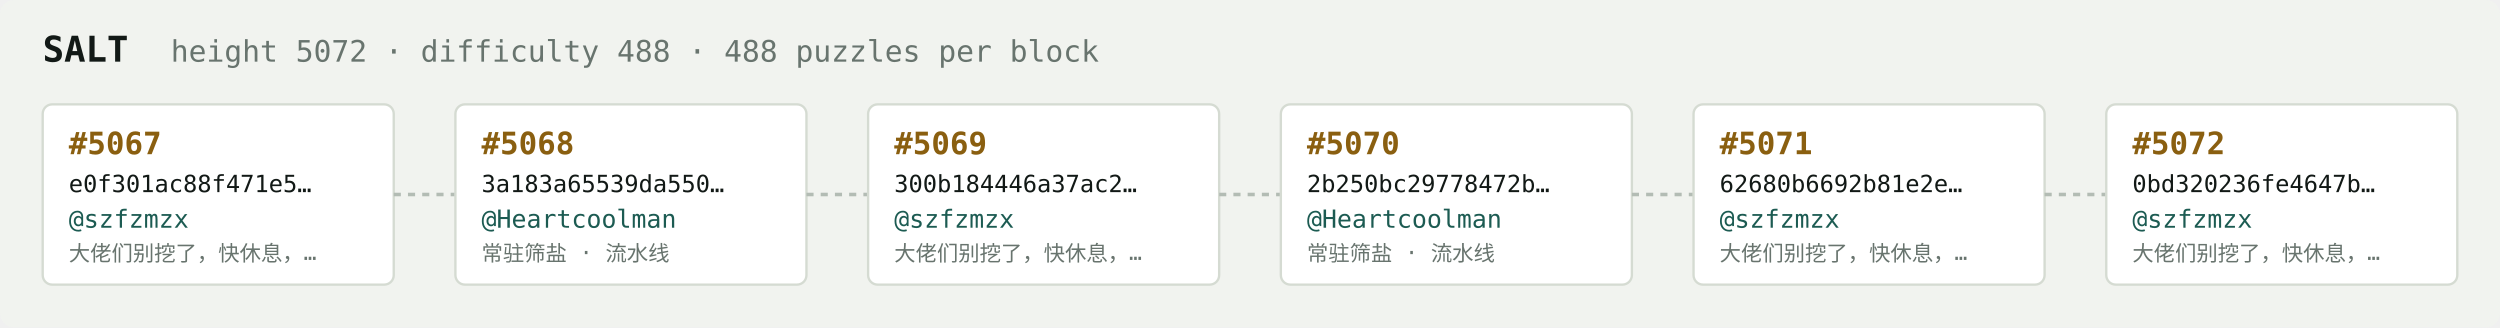
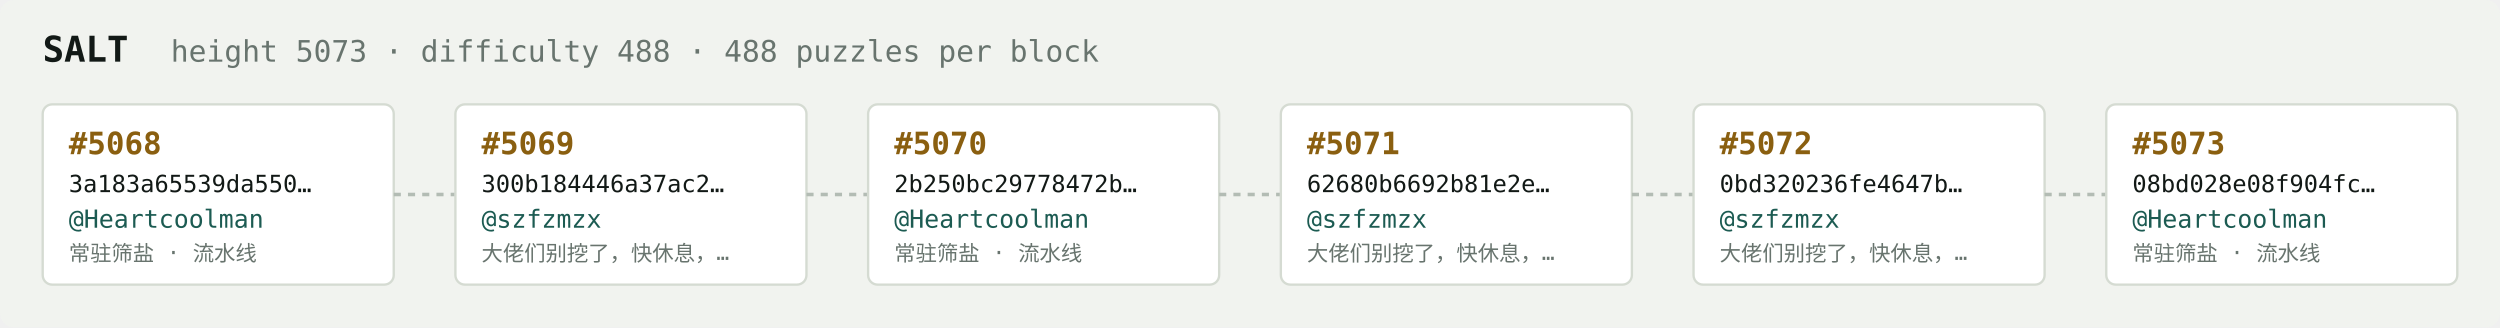
<svg xmlns="http://www.w3.org/2000/svg" width="1054" height="138" viewBox="0 0 1054 138" font-family="ui-monospace,SFMono-Regular,Menlo,monospace">
  <rect fill="#f1f3ef" width="1054" height="138" rx="6" />
  <text x="18" y="26" fill="#121916" font-size="15" font-weight="700">SALT</text>
-   <text x="72" y="26" fill="#68746e" font-size="12.5">height 5072 · difficulty 488 · 488 puzzles per block</text>
+   <text x="72" y="26" fill="#68746e" font-size="12.5">height 5073 · difficulty 488 · 488 puzzles per block</text>
  <rect x="18" y="44" width="148" height="76" rx="4" fill="#ffffff" stroke="#d5dbd2" stroke-width="1" />
-   <text x="29" y="65" fill="#8a5f10" font-size="13" font-weight="700">#5067</text>
-   <text x="29" y="81" fill="#121916" font-size="10">e0f301ac88f471e5…</text>
-   <text x="29" y="96" fill="#1c5b52" font-size="10.5">@szfzmzx</text>
-   <text x="29" y="110" fill="#68746e" font-size="9">大佬们别挖了，快休息，…</text>
+   <text x="29" y="65" fill="#8a5f10" font-size="13" font-weight="700">#5068</text>
+   <text x="29" y="81" fill="#121916" font-size="10">3a183a65539da550…</text>
+   <text x="29" y="96" fill="#1c5b52" font-size="10.5">@Heartcoolman</text>
+   <text x="29" y="110" fill="#68746e" font-size="9">常驻筛盐 · 流水线</text>
  <line x1="166" y1="82.0" x2="192" y2="82.0" stroke="#b3bcb4" stroke-width="1.5" stroke-dasharray="3 3" />
  <rect x="192" y="44" width="148" height="76" rx="4" fill="#ffffff" stroke="#d5dbd2" stroke-width="1" />
-   <text x="203" y="65" fill="#8a5f10" font-size="13" font-weight="700">#5068</text>
-   <text x="203" y="81" fill="#121916" font-size="10">3a183a65539da550…</text>
-   <text x="203" y="96" fill="#1c5b52" font-size="10.5">@Heartcoolman</text>
-   <text x="203" y="110" fill="#68746e" font-size="9">常驻筛盐 · 流水线</text>
+   <text x="203" y="65" fill="#8a5f10" font-size="13" font-weight="700">#5069</text>
+   <text x="203" y="81" fill="#121916" font-size="10">300b184446a37ac2…</text>
+   <text x="203" y="96" fill="#1c5b52" font-size="10.5">@szfzmzx</text>
+   <text x="203" y="110" fill="#68746e" font-size="9">大佬们别挖了，快休息，…</text>
  <line x1="340" y1="82.0" x2="366" y2="82.0" stroke="#b3bcb4" stroke-width="1.5" stroke-dasharray="3 3" />
  <rect x="366" y="44" width="148" height="76" rx="4" fill="#ffffff" stroke="#d5dbd2" stroke-width="1" />
-   <text x="377" y="65" fill="#8a5f10" font-size="13" font-weight="700">#5069</text>
-   <text x="377" y="81" fill="#121916" font-size="10">300b184446a37ac2…</text>
-   <text x="377" y="96" fill="#1c5b52" font-size="10.5">@szfzmzx</text>
-   <text x="377" y="110" fill="#68746e" font-size="9">大佬们别挖了，快休息，…</text>
+   <text x="377" y="65" fill="#8a5f10" font-size="13" font-weight="700">#5070</text>
+   <text x="377" y="81" fill="#121916" font-size="10">2b250bc29778472b…</text>
+   <text x="377" y="96" fill="#1c5b52" font-size="10.5">@Heartcoolman</text>
+   <text x="377" y="110" fill="#68746e" font-size="9">常驻筛盐 · 流水线</text>
  <line x1="514" y1="82.0" x2="540" y2="82.0" stroke="#b3bcb4" stroke-width="1.5" stroke-dasharray="3 3" />
  <rect x="540" y="44" width="148" height="76" rx="4" fill="#ffffff" stroke="#d5dbd2" stroke-width="1" />
-   <text x="551" y="65" fill="#8a5f10" font-size="13" font-weight="700">#5070</text>
-   <text x="551" y="81" fill="#121916" font-size="10">2b250bc29778472b…</text>
-   <text x="551" y="96" fill="#1c5b52" font-size="10.5">@Heartcoolman</text>
-   <text x="551" y="110" fill="#68746e" font-size="9">常驻筛盐 · 流水线</text>
+   <text x="551" y="65" fill="#8a5f10" font-size="13" font-weight="700">#5071</text>
+   <text x="551" y="81" fill="#121916" font-size="10">62680b6692b81e2e…</text>
+   <text x="551" y="96" fill="#1c5b52" font-size="10.5">@szfzmzx</text>
+   <text x="551" y="110" fill="#68746e" font-size="9">大佬们别挖了，快休息，…</text>
  <line x1="688" y1="82.0" x2="714" y2="82.0" stroke="#b3bcb4" stroke-width="1.5" stroke-dasharray="3 3" />
  <rect x="714" y="44" width="148" height="76" rx="4" fill="#ffffff" stroke="#d5dbd2" stroke-width="1" />
-   <text x="725" y="65" fill="#8a5f10" font-size="13" font-weight="700">#5071</text>
-   <text x="725" y="81" fill="#121916" font-size="10">62680b6692b81e2e…</text>
+   <text x="725" y="65" fill="#8a5f10" font-size="13" font-weight="700">#5072</text>
+   <text x="725" y="81" fill="#121916" font-size="10">0bd320236fe4647b…</text>
  <text x="725" y="96" fill="#1c5b52" font-size="10.5">@szfzmzx</text>
  <text x="725" y="110" fill="#68746e" font-size="9">大佬们别挖了，快休息，…</text>
  <line x1="862" y1="82.0" x2="888" y2="82.0" stroke="#b3bcb4" stroke-width="1.5" stroke-dasharray="3 3" />
  <rect x="888" y="44" width="148" height="76" rx="4" fill="#ffffff" stroke="#d5dbd2" stroke-width="1" />
-   <text x="899" y="65" fill="#8a5f10" font-size="13" font-weight="700">#5072</text>
-   <text x="899" y="81" fill="#121916" font-size="10">0bd320236fe4647b…</text>
-   <text x="899" y="96" fill="#1c5b52" font-size="10.5">@szfzmzx</text>
-   <text x="899" y="110" fill="#68746e" font-size="9">大佬们别挖了，快休息，…</text>
+   <text x="899" y="65" fill="#8a5f10" font-size="13" font-weight="700">#5073</text>
+   <text x="899" y="81" fill="#121916" font-size="10">08bd028e08f904fc…</text>
+   <text x="899" y="96" fill="#1c5b52" font-size="10.5">@Heartcoolman</text>
+   <text x="899" y="110" fill="#68746e" font-size="9">常驻筛盐 · 流水线</text>
</svg>
